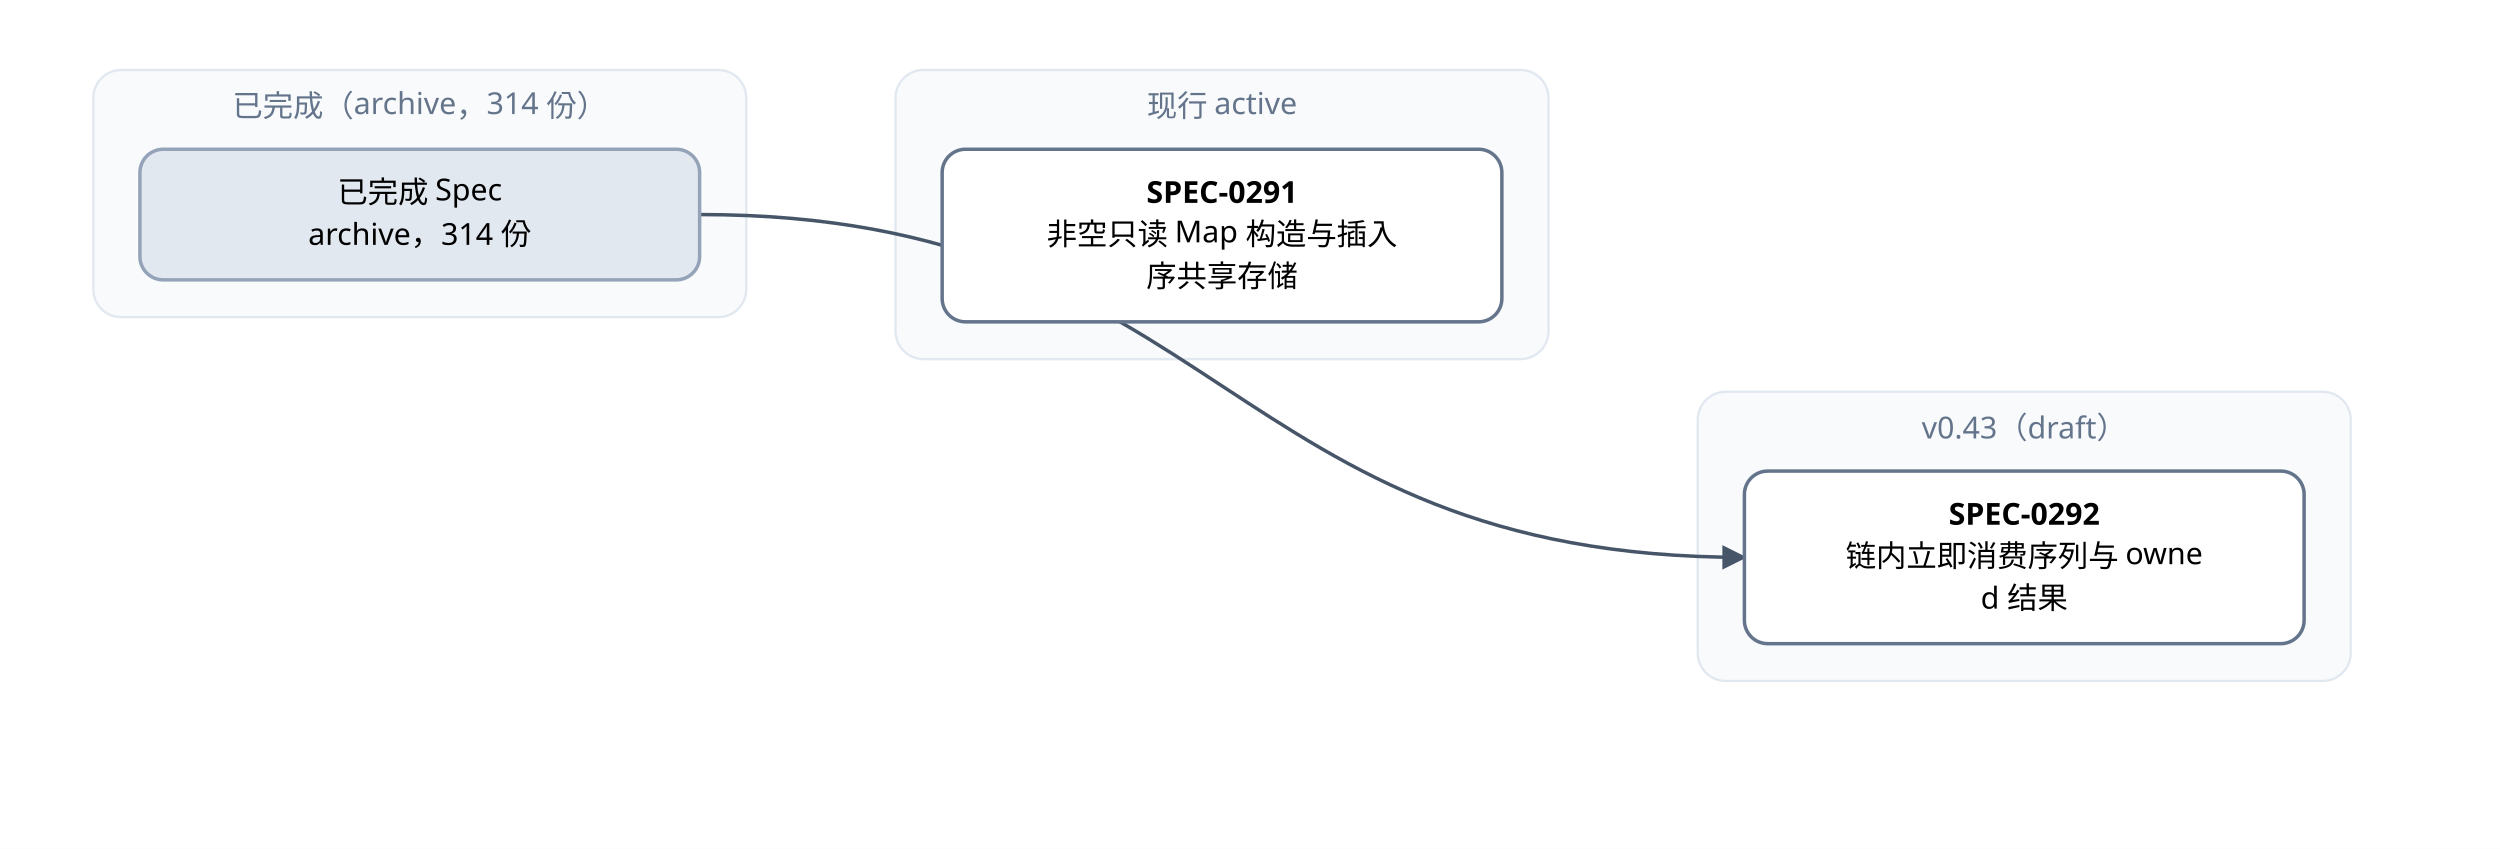
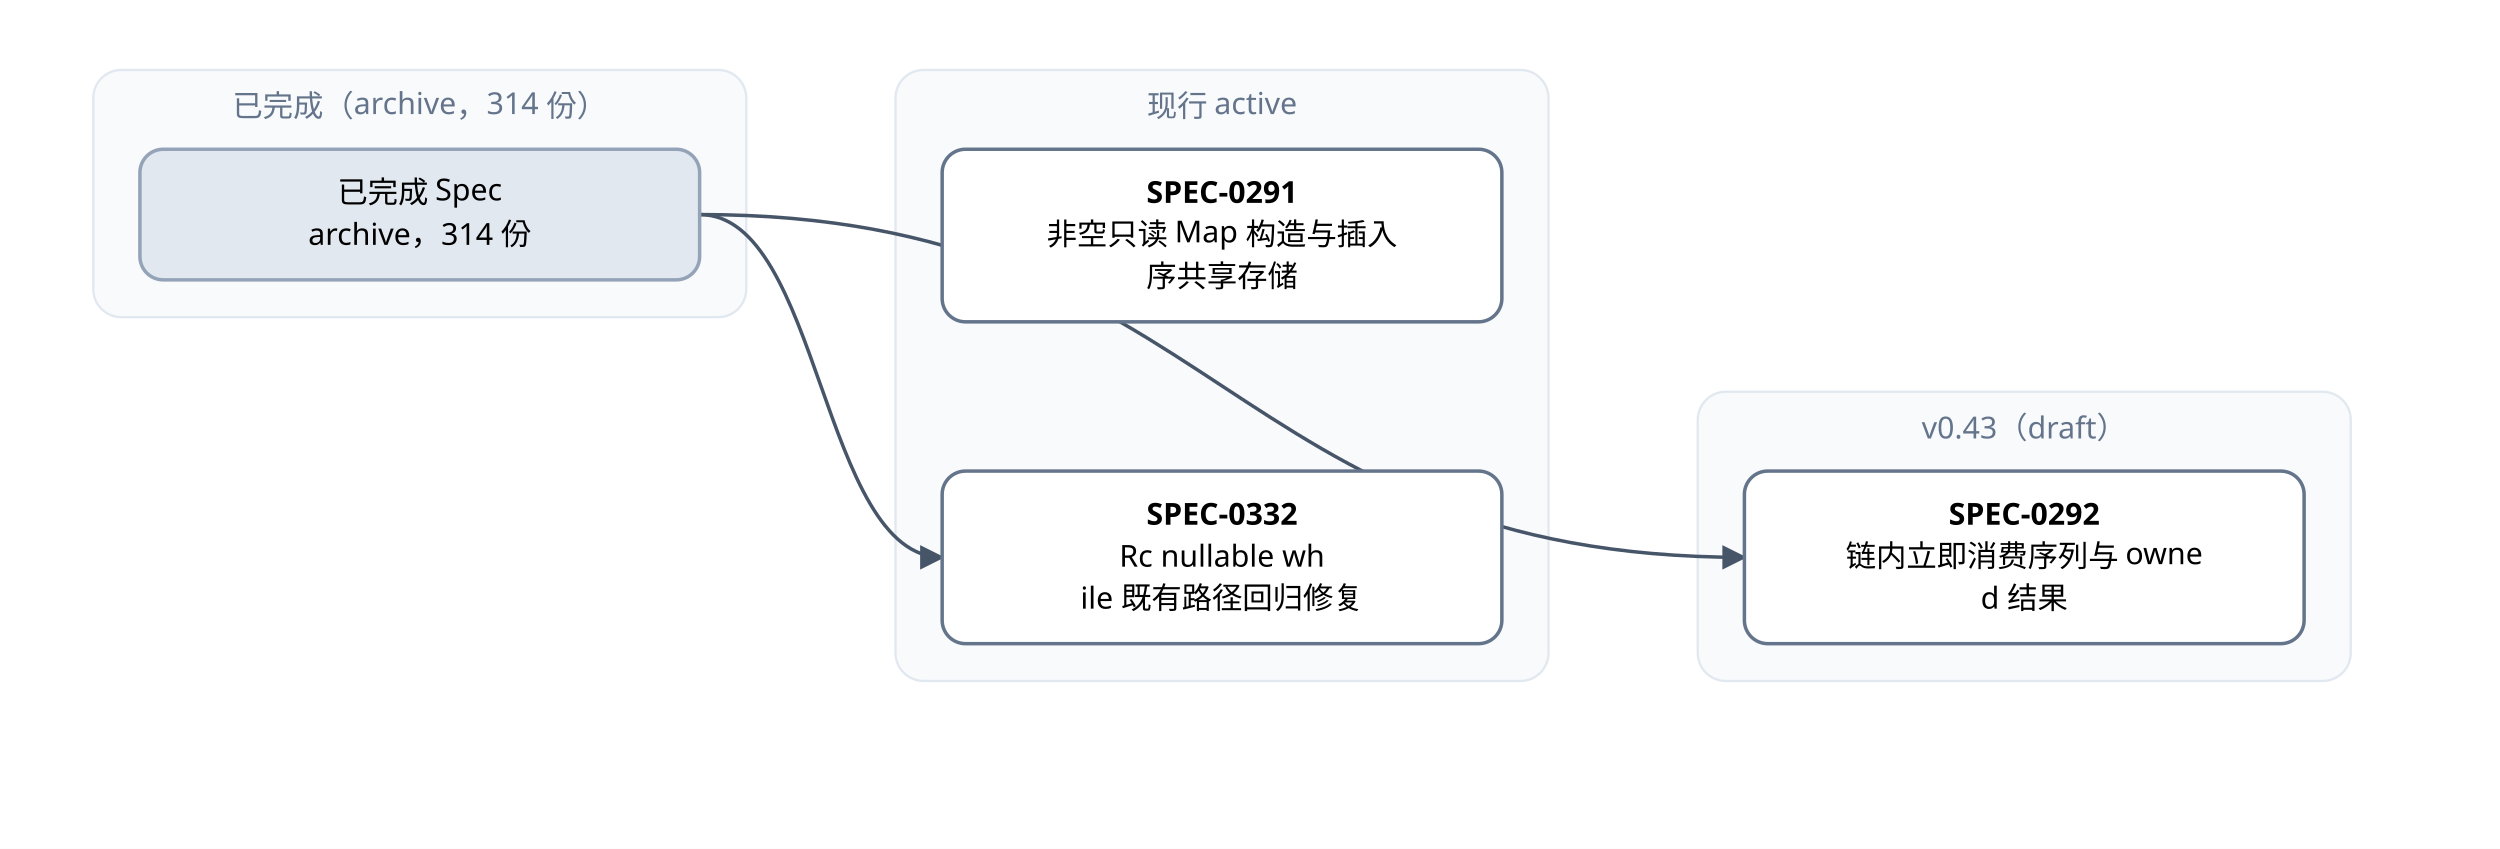
<svg xmlns="http://www.w3.org/2000/svg" width="1072" height="364" viewBox="0 0 1072 364" font-family="PingFang SC, Microsoft YaHei, sans-serif">
  <defs>
    <marker id="arrow" viewBox="0 0 10 10" refX="9" refY="5" markerWidth="7" markerHeight="7" orient="auto-start-reverse">
      <path d="M0,0 L10,5 L0,10 z" fill="#475569" />
    </marker>
  </defs>
  <rect width="1072" height="364" fill="#ffffff" />
  <rect x="40" y="30" width="280" height="106" rx="12" fill="#f8fafc" stroke="#e2e8f0" />
  <text x="180" y="50" text-anchor="middle" font-size="13" fill="#64748b">已完成（archive，314 份）</text>
-   <rect x="384" y="30" width="280" height="124" rx="12" fill="#f8fafc" stroke="#e2e8f0" />
+   <rect x="384" y="30" width="280" height="262" rx="12" fill="#f8fafc" stroke="#e2e8f0" />
  <text x="524" y="50" text-anchor="middle" font-size="13" fill="#64748b">现行 active</text>
  <rect x="728" y="168" width="280" height="124" rx="12" fill="#f8fafc" stroke="#e2e8f0" />
  <text x="868" y="188" text-anchor="middle" font-size="13" fill="#64748b">v0.43（draft）</text>
  <path d="M 300 92 C 524 92, 524 239, 748 239" fill="none" stroke="#475569" stroke-width="1.5" marker-end="url(#arrow)" />
+   <path d="M 300 92 C 352 92, 352 239, 404 239" fill="none" stroke="#475569" stroke-width="1.5" marker-end="url(#arrow)" />
  <rect x="404" y="64" width="240" height="74" rx="10" fill="#ffffff" stroke="#64748b" stroke-width="1.5" />
  <text x="524" y="87" text-anchor="middle" font-size="13" font-weight="600">SPEC-0291</text>
  <text x="524" y="105" text-anchor="middle" font-size="13">非空只读 Map 构造与插入</text>
  <text x="524" y="123" text-anchor="middle" font-size="13">序共享存储</text>
  <rect x="748" y="202" width="240" height="74" rx="10" fill="#ffffff" stroke="#64748b" stroke-width="1.5" />
  <text x="868" y="225" text-anchor="middle" font-size="13" font-weight="600">SPEC-0292</text>
  <text x="868" y="243" text-anchor="middle" font-size="13">链内立即消费序列与 owne</text>
  <text x="868" y="261" text-anchor="middle" font-size="13">d 结果</text>
+   <rect x="404" y="202" width="240" height="74" rx="10" fill="#ffffff" stroke="#64748b" stroke-width="1.5" />
+   <text x="524" y="225" text-anchor="middle" font-size="13" font-weight="600">SPEC-0332</text>
+   <text x="524" y="243" text-anchor="middle" font-size="13">Rc nullable wh</text>
+   <text x="524" y="261" text-anchor="middle" font-size="13">ile 既有路径回归修复</text>
  <rect x="60" y="64" width="240" height="56" rx="10" fill="#e2e8f0" stroke="#94a3b8" stroke-width="1.5" />
  <text x="180" y="87" text-anchor="middle" font-size="13">已完成 Spec</text>
  <text x="180" y="105" text-anchor="middle" font-size="13">archive，314 份</text>
</svg>
